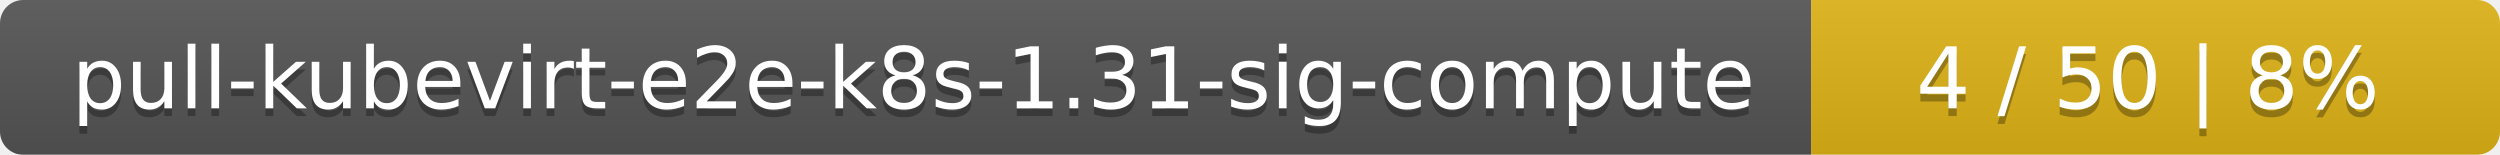
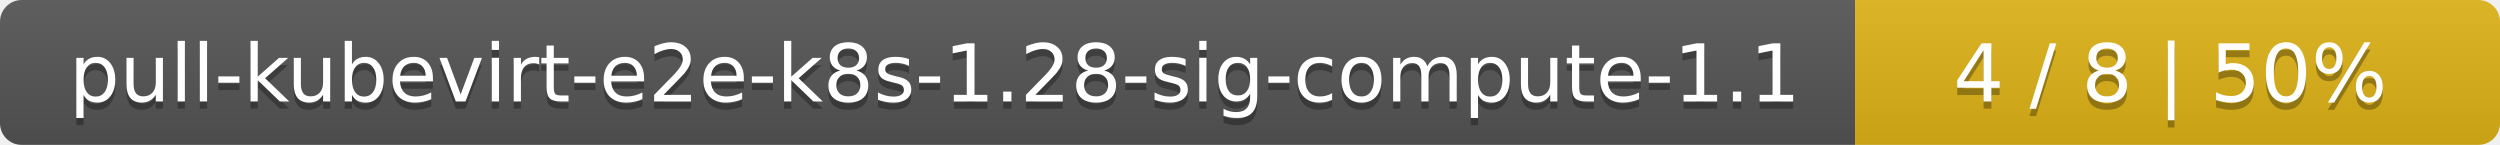
- <svg xmlns="http://www.w3.org/2000/svg" width="323" height="20">
+ <svg xmlns="http://www.w3.org/2000/svg" width="345" height="20">
  <linearGradient id="smooth" x2="0" y2="100%">
    <stop offset="0" stop-color="#bbb" stop-opacity=".1" />
    <stop offset="1" stop-opacity=".1" />
  </linearGradient>
  <mask id="round">
-     <rect width="323" height="20" rx="3" fill="#fff" />
+     <rect width="345" height="20" rx="3" fill="#fff" />
  </mask>
  <g mask="url(#round)">
-     <rect width="234" height="20" fill="#555" />
-     <rect x="234" width="89" height="20" fill="#dfb317" />
-     <rect width="323" height="20" fill="url(#smooth)" />
+     <rect width="256" height="20" fill="#555" />
+     <rect x="256" width="89" height="20" fill="#dfb317" />
+     <rect width="345" height="20" fill="url(#smooth)" />
  </g>
  <g fill="#fff" text-anchor="middle" font-family="DejaVu Sans,Verdana,Geneva,sans-serif" font-size="11">
-     <text x="118" y="15" fill="#010101" fill-opacity=".3">pull-kubevirt-e2e-k8s-1.31-sig-compute</text>
-     <text x="118" y="14">pull-kubevirt-e2e-k8s-1.31-sig-compute</text>
-     <text x="277.5" y="15" fill="#010101" fill-opacity=".3">4 / 50    |    8%</text>
-     <text x="277.5" y="14">4 / 50    |    8%</text>
+     <text x="129" y="15" fill="#010101" fill-opacity=".3">pull-kubevirt-e2e-k8s-1.28-sig-compute-1.1</text>
+     <text x="129" y="14">pull-kubevirt-e2e-k8s-1.28-sig-compute-1.1</text>
+     <text x="299.5" y="15" fill="#010101" fill-opacity=".3">4 / 8    |    50%</text>
+     <text x="299.5" y="14">4 / 8    |    50%</text>
  </g>
</svg>
